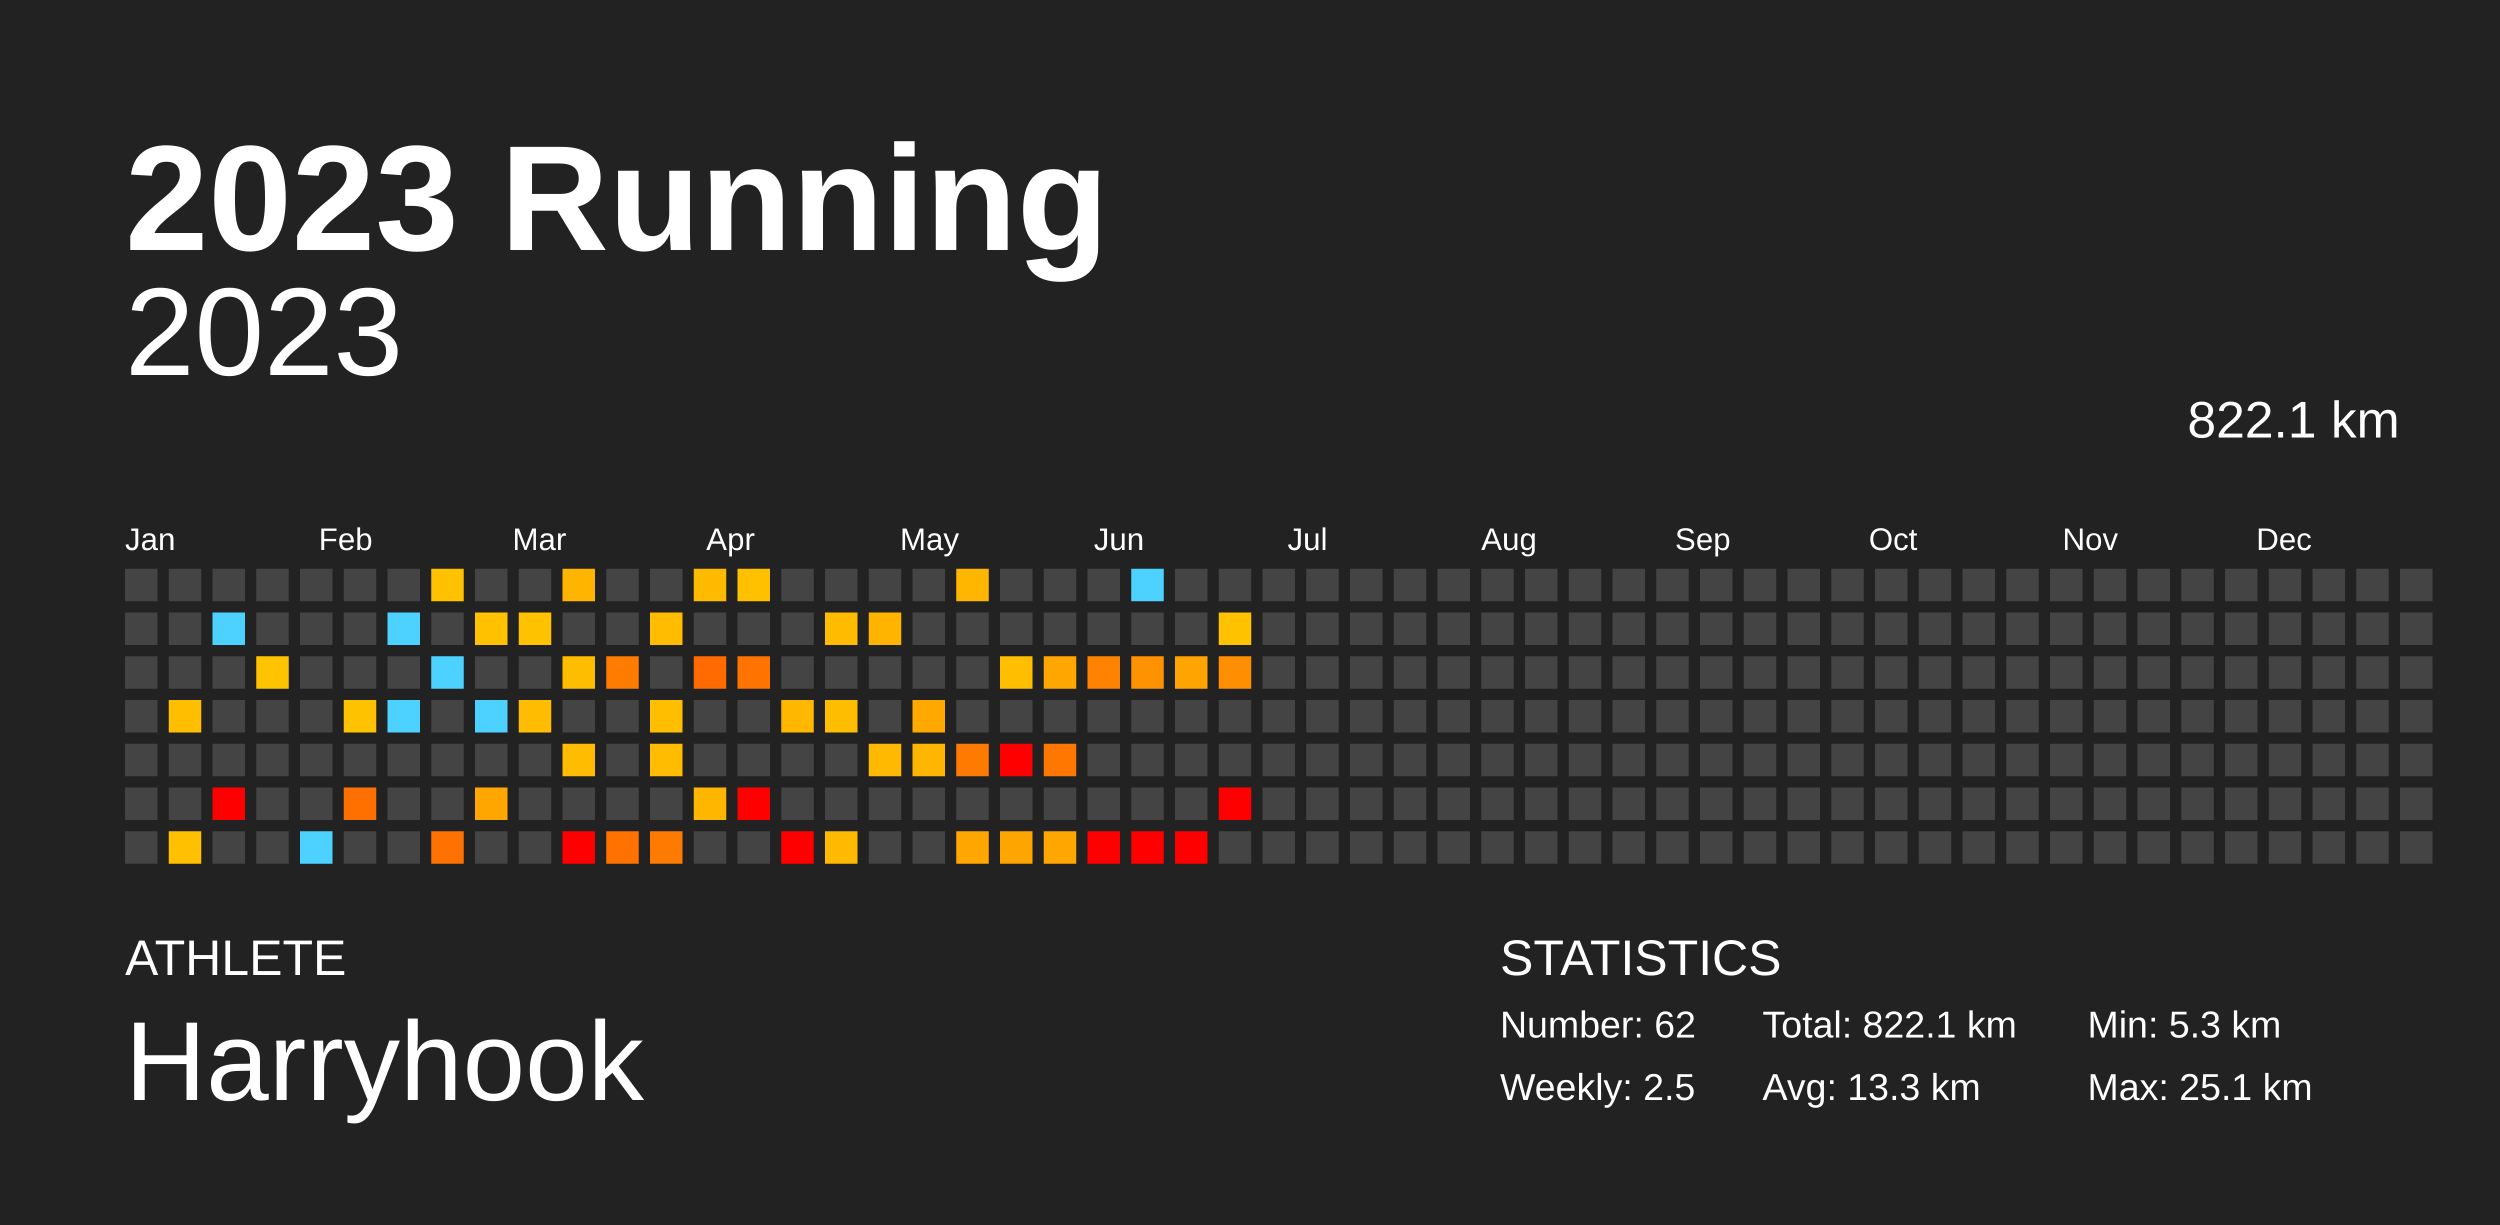
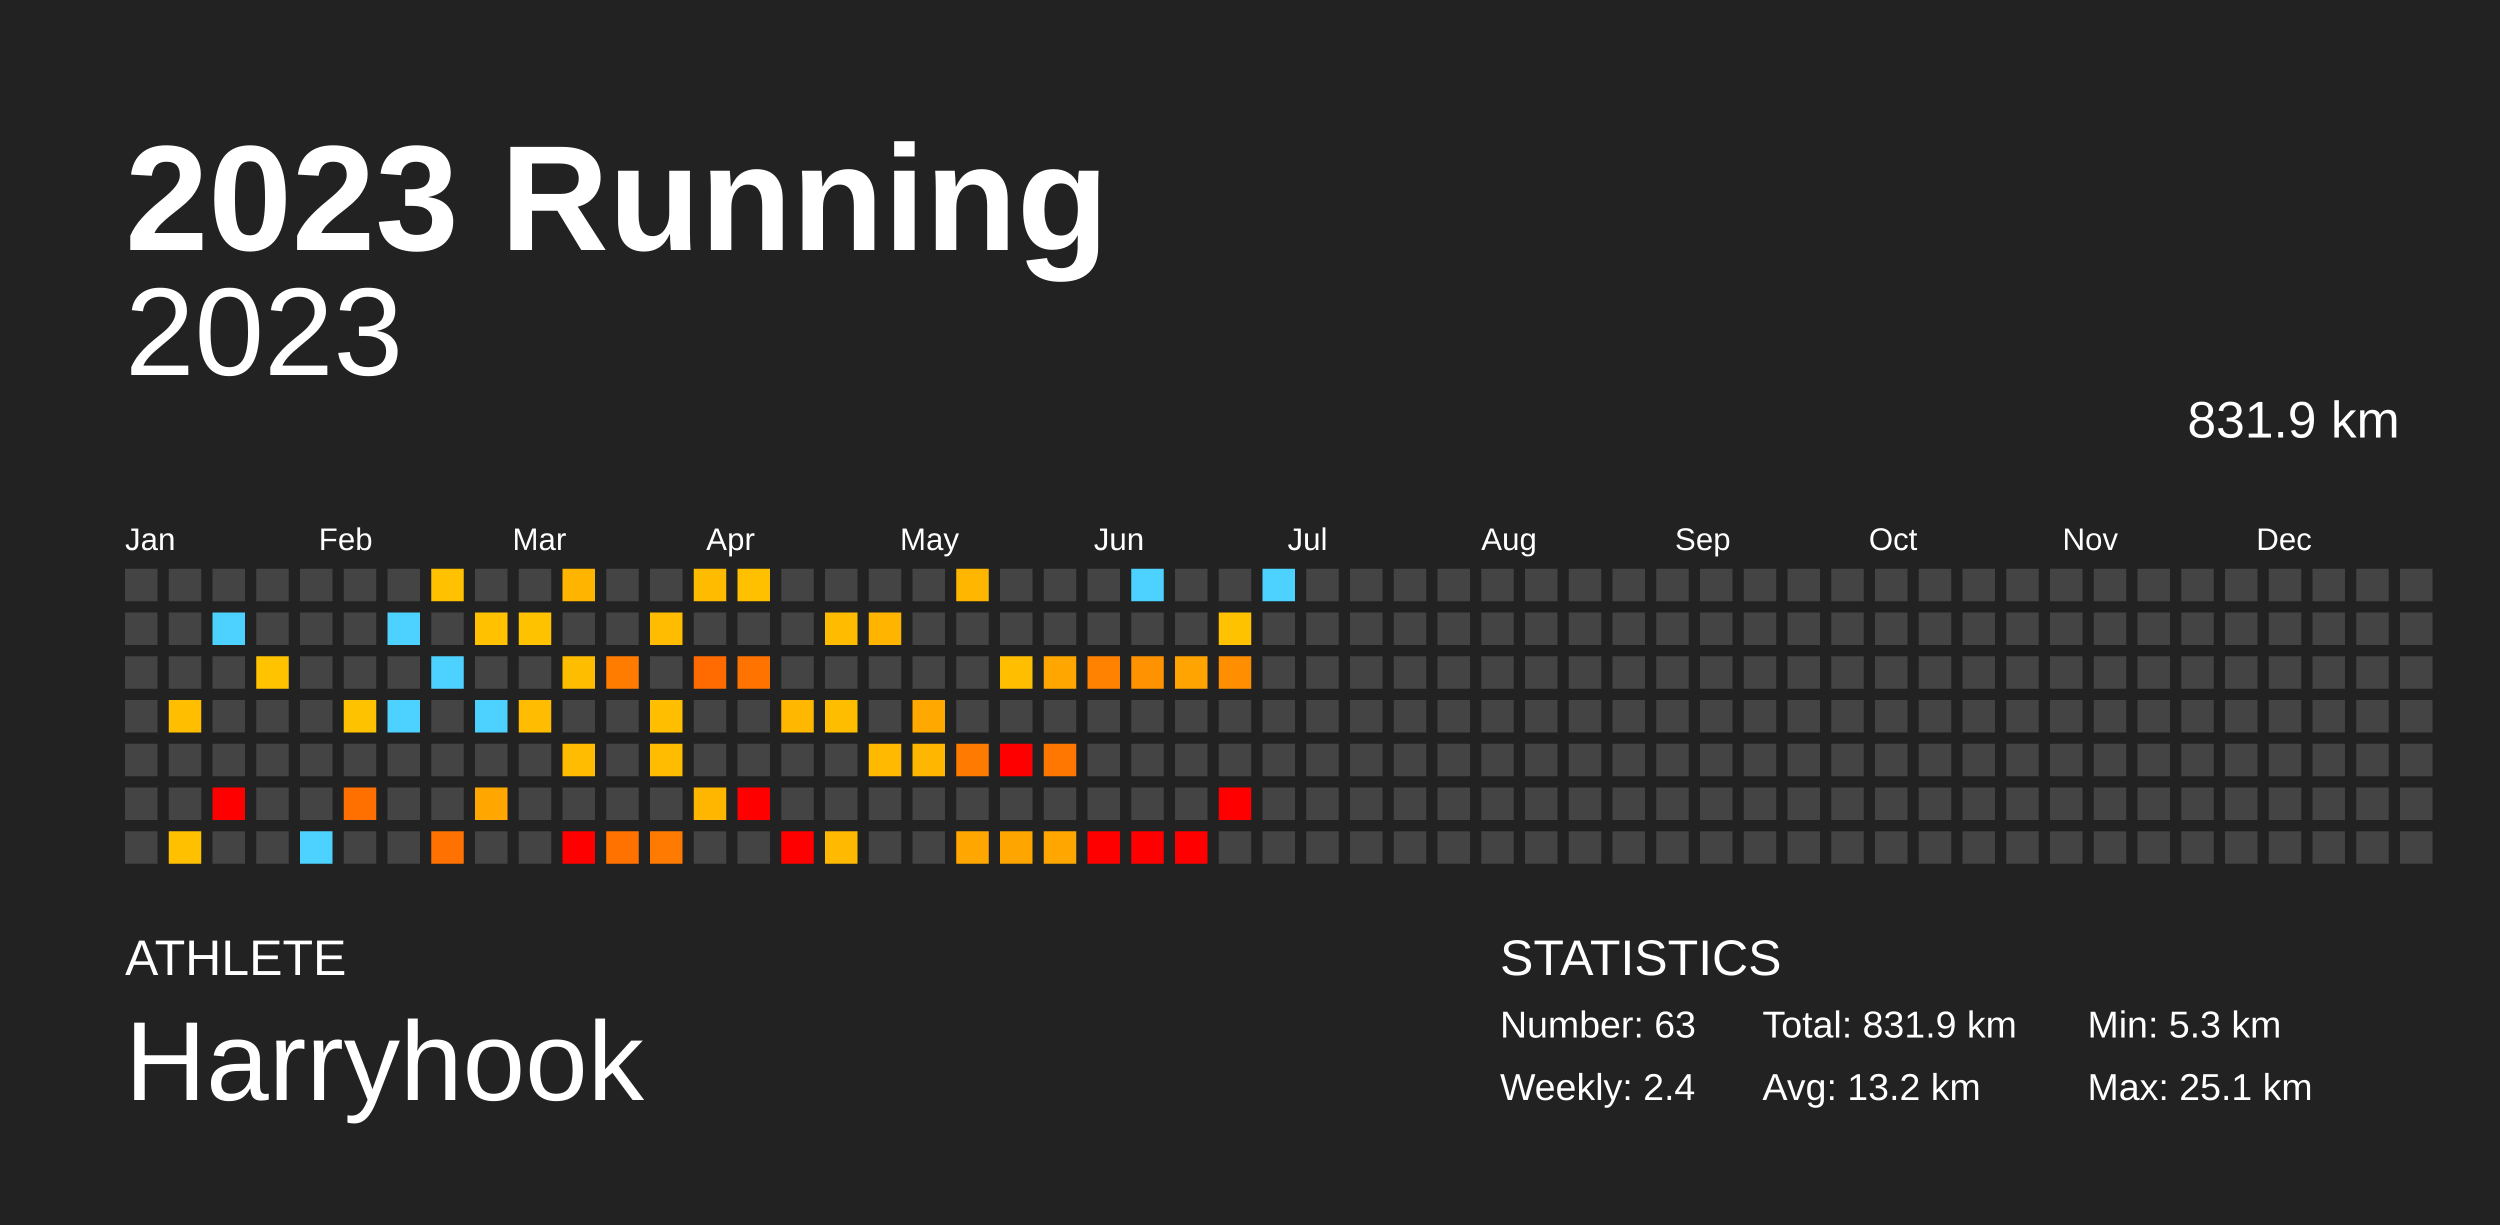
<svg xmlns="http://www.w3.org/2000/svg" baseProfile="full" height="98mm" version="1.1" viewBox="0,0,200,98" width="200mm">
  <defs />
  <rect fill="#222222" height="98" width="200" x="0" y="0" />
  <text fill="#FFFFFF" style="font-size:12px; font-family:Arial; font-weight:bold;" x="10" y="20">2023 Running</text>
  <text fill="#FFFFFF" style="font-size:4px; font-family:Arial" x="10" y="78">ATHLETE</text>
  <text fill="#FFFFFF" style="font-size:9px; font-family:Arial" x="10" y="88">Harryhook</text>
  <text fill="#FFFFFF" style="font-size:4px; font-family:Arial" x="120" y="78">STATISTICS</text>
-   <text fill="#FFFFFF" style="font-size:3px; font-family:Arial" x="120" y="83">Number: 62</text>
-   <text fill="#FFFFFF" style="font-size:3px; font-family:Arial" x="120" y="88">Weekly: 2.5</text>
-   <text fill="#FFFFFF" style="font-size:3px; font-family:Arial" x="141" y="83">Total: 822.1 km</text>
-   <text fill="#FFFFFF" style="font-size:3px; font-family:Arial" x="141" y="88">Avg: 13.3 km</text>
+   <text fill="#FFFFFF" style="font-size:3px; font-family:Arial" x="120" y="83">Number: 63</text>
+   <text fill="#FFFFFF" style="font-size:3px; font-family:Arial" x="120" y="88">Weekly: 2.4</text>
+   <text fill="#FFFFFF" style="font-size:3px; font-family:Arial" x="141" y="83">Total: 831.9 km</text>
+   <text fill="#FFFFFF" style="font-size:3px; font-family:Arial" x="141" y="88">Avg: 13.2 km</text>
  <text fill="#FFFFFF" style="font-size:3px; font-family:Arial" x="167" y="83">Min: 5.3 km</text>
  <text fill="#FFFFFF" style="font-size:3px; font-family:Arial" x="167" y="88">Max: 25.1 km</text>
  <text alignment-baseline="hanging" fill="#FFFFFF" style="font-size:10.0px; font-family:Arial;" x="10" y="30">2023</text>
-   <text alignment-baseline="hanging" fill="#FFFFFF" style="font-size:4.125px; font-family:Arial;" x="175" y="35">822.1 km</text>
+   <text alignment-baseline="hanging" fill="#FFFFFF" style="font-size:4.125px; font-family:Arial;" x="175" y="35">831.9 km</text>
  <text fill="#FFFFFF" style="font-size:2.5px; font-family:Arial" x="10.0" y="44">Jan</text>
  <text fill="#FFFFFF" style="font-size:2.5px; font-family:Arial" x="25.5" y="44">Feb</text>
  <text fill="#FFFFFF" style="font-size:2.5px; font-family:Arial" x="41.0" y="44">Mar</text>
  <text fill="#FFFFFF" style="font-size:2.5px; font-family:Arial" x="56.5" y="44">Apr</text>
  <text fill="#FFFFFF" style="font-size:2.5px; font-family:Arial" x="72.0" y="44">May</text>
  <text fill="#FFFFFF" style="font-size:2.5px; font-family:Arial" x="87.5" y="44">Jun</text>
  <text fill="#FFFFFF" style="font-size:2.5px; font-family:Arial" x="103.0" y="44">Jul</text>
  <text fill="#FFFFFF" style="font-size:2.5px; font-family:Arial" x="118.5" y="44">Aug</text>
  <text fill="#FFFFFF" style="font-size:2.5px; font-family:Arial" x="134.0" y="44">Sep</text>
  <text fill="#FFFFFF" style="font-size:2.5px; font-family:Arial" x="149.5" y="44">Oct</text>
  <text fill="#FFFFFF" style="font-size:2.5px; font-family:Arial" x="165.0" y="44">Nov</text>
  <text fill="#FFFFFF" style="font-size:2.5px; font-family:Arial" x="180.5" y="44">Dec</text>
  <rect fill="#444444" height="2.6" width="2.6" x="10.0" y="45.5" />
  <rect fill="#444444" height="2.6" width="2.6" x="10.0" y="49.0" />
  <rect fill="#444444" height="2.6" width="2.6" x="10.0" y="52.5" />
  <rect fill="#444444" height="2.6" width="2.6" x="10.0" y="56.0" />
  <rect fill="#444444" height="2.6" width="2.6" x="10.0" y="59.5" />
  <rect fill="#444444" height="2.6" width="2.6" x="10.0" y="63.0" />
  <rect fill="#444444" height="2.6" width="2.6" x="10.0" y="66.5" />
  <rect fill="#444444" height="2.6" width="2.6" x="13.5" y="45.5" />
  <rect fill="#444444" height="2.6" width="2.6" x="13.5" y="49.0" />
  <rect fill="#444444" height="2.6" width="2.6" x="13.5" y="52.5" />
  <rect fill="#ffbf00" height="2.6" width="2.6" x="13.5" y="56.0" />
  <rect fill="#444444" height="2.6" width="2.6" x="13.5" y="59.5" />
  <rect fill="#444444" height="2.6" width="2.6" x="13.5" y="63.0" />
  <rect fill="#ffc000" height="2.6" width="2.6" x="13.5" y="66.5" />
  <rect fill="#444444" height="2.6" width="2.6" x="17.0" y="45.5" />
  <rect fill="#4dd2ff" height="2.6" width="2.6" x="17.0" y="49.0" />
  <rect fill="#444444" height="2.6" width="2.6" x="17.0" y="52.5" />
  <rect fill="#444444" height="2.6" width="2.6" x="17.0" y="56.0" />
  <rect fill="#444444" height="2.6" width="2.6" x="17.0" y="59.5" />
  <rect fill="red" height="2.6" width="2.6" x="17.0" y="63.0" />
  <rect fill="#444444" height="2.6" width="2.6" x="17.0" y="66.5" />
  <rect fill="#444444" height="2.6" width="2.6" x="20.5" y="45.5" />
  <rect fill="#444444" height="2.6" width="2.6" x="20.5" y="49.0" />
  <rect fill="#ffc300" height="2.6" width="2.6" x="20.5" y="52.5" />
  <rect fill="#444444" height="2.6" width="2.6" x="20.5" y="56.0" />
  <rect fill="#444444" height="2.6" width="2.6" x="20.5" y="59.5" />
  <rect fill="#444444" height="2.6" width="2.6" x="20.5" y="63.0" />
  <rect fill="#444444" height="2.6" width="2.6" x="20.5" y="66.5" />
  <rect fill="#444444" height="2.6" width="2.6" x="24.0" y="45.5" />
  <rect fill="#444444" height="2.6" width="2.6" x="24.0" y="49.0" />
  <rect fill="#444444" height="2.6" width="2.6" x="24.0" y="52.5" />
  <rect fill="#444444" height="2.6" width="2.6" x="24.0" y="56.0" />
  <rect fill="#444444" height="2.6" width="2.6" x="24.0" y="59.5" />
  <rect fill="#444444" height="2.6" width="2.6" x="24.0" y="63.0" />
  <rect fill="#4dd2ff" height="2.6" width="2.6" x="24.0" y="66.5" />
  <rect fill="#444444" height="2.6" width="2.6" x="27.5" y="45.5" />
  <rect fill="#444444" height="2.6" width="2.6" x="27.5" y="49.0" />
  <rect fill="#444444" height="2.6" width="2.6" x="27.5" y="52.5" />
  <rect fill="#ffc200" height="2.6" width="2.6" x="27.5" y="56.0" />
  <rect fill="#444444" height="2.6" width="2.6" x="27.5" y="59.5" />
  <rect fill="#ff7000" height="2.6" width="2.6" x="27.5" y="63.0" />
  <rect fill="#444444" height="2.6" width="2.6" x="27.5" y="66.5" />
  <rect fill="#444444" height="2.6" width="2.6" x="31.0" y="45.5" />
  <rect fill="#4dd2ff" height="2.6" width="2.6" x="31.0" y="49.0" />
  <rect fill="#444444" height="2.6" width="2.6" x="31.0" y="52.5" />
  <rect fill="#4dd2ff" height="2.6" width="2.6" x="31.0" y="56.0" />
  <rect fill="#444444" height="2.6" width="2.6" x="31.0" y="59.5" />
  <rect fill="#444444" height="2.6" width="2.6" x="31.0" y="63.0" />
  <rect fill="#444444" height="2.6" width="2.6" x="31.0" y="66.5" />
  <rect fill="#ffc100" height="2.6" width="2.6" x="34.5" y="45.5" />
  <rect fill="#444444" height="2.6" width="2.6" x="34.5" y="49.0" />
  <rect fill="#4dd2ff" height="2.6" width="2.6" x="34.5" y="52.5" />
  <rect fill="#444444" height="2.6" width="2.6" x="34.5" y="56.0" />
  <rect fill="#444444" height="2.6" width="2.6" x="34.5" y="59.5" />
  <rect fill="#444444" height="2.6" width="2.6" x="34.5" y="63.0" />
  <rect fill="#ff7100" height="2.6" width="2.6" x="34.5" y="66.5" />
  <rect fill="#444444" height="2.6" width="2.6" x="38.0" y="45.5" />
  <rect fill="#ffc100" height="2.6" width="2.6" x="38.0" y="49.0" />
  <rect fill="#444444" height="2.6" width="2.6" x="38.0" y="52.5" />
  <rect fill="#4dd2ff" height="2.6" width="2.6" x="38.0" y="56.0" />
  <rect fill="#444444" height="2.6" width="2.6" x="38.0" y="59.5" />
  <rect fill="#ffa700" height="2.6" width="2.6" x="38.0" y="63.0" />
  <rect fill="#444444" height="2.6" width="2.6" x="38.0" y="66.5" />
  <rect fill="#444444" height="2.6" width="2.6" x="41.5" y="45.5" />
  <rect fill="#ffc200" height="2.6" width="2.6" x="41.5" y="49.0" />
  <rect fill="#444444" height="2.6" width="2.6" x="41.5" y="52.5" />
  <rect fill="#ffbc00" height="2.6" width="2.6" x="41.5" y="56.0" />
  <rect fill="#444444" height="2.6" width="2.6" x="41.5" y="59.5" />
  <rect fill="#444444" height="2.6" width="2.6" x="41.5" y="63.0" />
  <rect fill="#444444" height="2.6" width="2.6" x="41.5" y="66.5" />
  <rect fill="#ffb500" height="2.6" width="2.6" x="45.0" y="45.5" />
  <rect fill="#444444" height="2.6" width="2.6" x="45.0" y="49.0" />
  <rect fill="#ffbd00" height="2.6" width="2.6" x="45.0" y="52.5" />
  <rect fill="#444444" height="2.6" width="2.6" x="45.0" y="56.0" />
  <rect fill="#ffbc00" height="2.6" width="2.6" x="45.0" y="59.5" />
  <rect fill="#444444" height="2.6" width="2.6" x="45.0" y="63.0" />
  <rect fill="red" height="2.6" width="2.6" x="45.0" y="66.5" />
  <rect fill="#444444" height="2.6" width="2.6" x="48.5" y="45.5" />
  <rect fill="#444444" height="2.6" width="2.6" x="48.5" y="49.0" />
  <rect fill="#ff7c00" height="2.6" width="2.6" x="48.5" y="52.5" />
  <rect fill="#444444" height="2.6" width="2.6" x="48.5" y="56.0" />
  <rect fill="#444444" height="2.6" width="2.6" x="48.5" y="59.5" />
  <rect fill="#444444" height="2.6" width="2.6" x="48.5" y="63.0" />
  <rect fill="#ff7200" height="2.6" width="2.6" x="48.5" y="66.5" />
  <rect fill="#444444" height="2.6" width="2.6" x="52.0" y="45.5" />
  <rect fill="#ffbc00" height="2.6" width="2.6" x="52.0" y="49.0" />
  <rect fill="#444444" height="2.6" width="2.6" x="52.0" y="52.5" />
  <rect fill="#ffbf00" height="2.6" width="2.6" x="52.0" y="56.0" />
  <rect fill="#ffbc00" height="2.6" width="2.6" x="52.0" y="59.5" />
  <rect fill="#444444" height="2.6" width="2.6" x="52.0" y="63.0" />
  <rect fill="#ff7a00" height="2.6" width="2.6" x="52.0" y="66.5" />
  <rect fill="#ffbb00" height="2.6" width="2.6" x="55.5" y="45.5" />
  <rect fill="#444444" height="2.6" width="2.6" x="55.5" y="49.0" />
  <rect fill="#ff6b00" height="2.6" width="2.6" x="55.5" y="52.5" />
  <rect fill="#444444" height="2.6" width="2.6" x="55.5" y="56.0" />
  <rect fill="#444444" height="2.6" width="2.6" x="55.5" y="59.5" />
  <rect fill="#ffb600" height="2.6" width="2.6" x="55.5" y="63.0" />
  <rect fill="#444444" height="2.6" width="2.6" x="55.5" y="66.5" />
  <rect fill="#ffc000" height="2.6" width="2.6" x="59.0" y="45.5" />
  <rect fill="#444444" height="2.6" width="2.6" x="59.0" y="49.0" />
  <rect fill="#ff7300" height="2.6" width="2.6" x="59.0" y="52.5" />
  <rect fill="#444444" height="2.6" width="2.6" x="59.0" y="56.0" />
  <rect fill="#444444" height="2.6" width="2.6" x="59.0" y="59.5" />
  <rect fill="red" height="2.6" width="2.6" x="59.0" y="63.0" />
  <rect fill="#444444" height="2.6" width="2.6" x="59.0" y="66.5" />
  <rect fill="#444444" height="2.6" width="2.6" x="62.5" y="45.5" />
  <rect fill="#444444" height="2.6" width="2.6" x="62.5" y="49.0" />
  <rect fill="#444444" height="2.6" width="2.6" x="62.5" y="52.5" />
  <rect fill="#ffb700" height="2.6" width="2.6" x="62.5" y="56.0" />
  <rect fill="#444444" height="2.6" width="2.6" x="62.5" y="59.5" />
  <rect fill="#444444" height="2.6" width="2.6" x="62.5" y="63.0" />
  <rect fill="red" height="2.6" width="2.6" x="62.5" y="66.5" />
  <rect fill="#444444" height="2.6" width="2.6" x="66.0" y="45.5" />
  <rect fill="#ffbb00" height="2.6" width="2.6" x="66.0" y="49.0" />
  <rect fill="#444444" height="2.6" width="2.6" x="66.0" y="52.5" />
  <rect fill="#ffbd00" height="2.6" width="2.6" x="66.0" y="56.0" />
  <rect fill="#444444" height="2.6" width="2.6" x="66.0" y="59.5" />
  <rect fill="#444444" height="2.6" width="2.6" x="66.0" y="63.0" />
  <rect fill="#ffb900" height="2.6" width="2.6" x="66.0" y="66.5" />
  <rect fill="#444444" height="2.6" width="2.6" x="69.5" y="45.5" />
  <rect fill="#ffb500" height="2.6" width="2.6" x="69.5" y="49.0" />
  <rect fill="#444444" height="2.6" width="2.6" x="69.5" y="52.5" />
  <rect fill="#444444" height="2.6" width="2.6" x="69.5" y="56.0" />
  <rect fill="#ffb900" height="2.6" width="2.6" x="69.5" y="59.5" />
  <rect fill="#444444" height="2.6" width="2.6" x="69.5" y="63.0" />
  <rect fill="#444444" height="2.6" width="2.6" x="69.5" y="66.5" />
  <rect fill="#444444" height="2.6" width="2.6" x="73.0" y="45.5" />
  <rect fill="#444444" height="2.6" width="2.6" x="73.0" y="49.0" />
  <rect fill="#444444" height="2.6" width="2.6" x="73.0" y="52.5" />
  <rect fill="#ffa800" height="2.6" width="2.6" x="73.0" y="56.0" />
  <rect fill="#ffb600" height="2.6" width="2.6" x="73.0" y="59.5" />
  <rect fill="#444444" height="2.6" width="2.6" x="73.0" y="63.0" />
  <rect fill="#444444" height="2.6" width="2.6" x="73.0" y="66.5" />
  <rect fill="#ffb600" height="2.6" width="2.6" x="76.5" y="45.5" />
  <rect fill="#444444" height="2.6" width="2.6" x="76.5" y="49.0" />
  <rect fill="#444444" height="2.6" width="2.6" x="76.5" y="52.5" />
  <rect fill="#444444" height="2.6" width="2.6" x="76.5" y="56.0" />
  <rect fill="#ff7a00" height="2.6" width="2.6" x="76.5" y="59.5" />
  <rect fill="#444444" height="2.6" width="2.6" x="76.5" y="63.0" />
  <rect fill="#ffa600" height="2.6" width="2.6" x="76.5" y="66.5" />
  <rect fill="#444444" height="2.6" width="2.6" x="80.0" y="45.5" />
  <rect fill="#444444" height="2.6" width="2.6" x="80.0" y="49.0" />
  <rect fill="#ffbf00" height="2.6" width="2.6" x="80.0" y="52.5" />
  <rect fill="#444444" height="2.6" width="2.6" x="80.0" y="56.0" />
  <rect fill="red" height="2.6" width="2.6" x="80.0" y="59.5" />
  <rect fill="#444444" height="2.6" width="2.6" x="80.0" y="63.0" />
  <rect fill="#ffa500" height="2.6" width="2.6" x="80.0" y="66.5" />
  <rect fill="#444444" height="2.6" width="2.6" x="83.5" y="45.5" />
  <rect fill="#444444" height="2.6" width="2.6" x="83.5" y="49.0" />
  <rect fill="#ffa700" height="2.6" width="2.6" x="83.5" y="52.5" />
  <rect fill="#444444" height="2.6" width="2.6" x="83.5" y="56.0" />
  <rect fill="#ff7700" height="2.6" width="2.6" x="83.5" y="59.5" />
  <rect fill="#444444" height="2.6" width="2.6" x="83.5" y="63.0" />
  <rect fill="#ffa600" height="2.6" width="2.6" x="83.5" y="66.5" />
  <rect fill="#444444" height="2.6" width="2.6" x="87.0" y="45.5" />
  <rect fill="#444444" height="2.6" width="2.6" x="87.0" y="49.0" />
  <rect fill="#ff8300" height="2.6" width="2.6" x="87.0" y="52.5" />
  <rect fill="#444444" height="2.6" width="2.6" x="87.0" y="56.0" />
  <rect fill="#444444" height="2.6" width="2.6" x="87.0" y="59.5" />
  <rect fill="#444444" height="2.6" width="2.6" x="87.0" y="63.0" />
  <rect fill="red" height="2.6" width="2.6" x="87.0" y="66.5" />
  <rect fill="#4dd2ff" height="2.6" width="2.6" x="90.5" y="45.5" />
  <rect fill="#444444" height="2.6" width="2.6" x="90.5" y="49.0" />
  <rect fill="#ff9200" height="2.6" width="2.6" x="90.5" y="52.5" />
  <rect fill="#444444" height="2.6" width="2.6" x="90.5" y="56.0" />
  <rect fill="#444444" height="2.6" width="2.6" x="90.5" y="59.5" />
  <rect fill="#444444" height="2.6" width="2.6" x="90.5" y="63.0" />
  <rect fill="red" height="2.6" width="2.6" x="90.5" y="66.5" />
  <rect fill="#444444" height="2.6" width="2.6" x="94.0" y="45.5" />
  <rect fill="#444444" height="2.6" width="2.6" x="94.0" y="49.0" />
  <rect fill="#ffa400" height="2.6" width="2.6" x="94.0" y="52.5" />
  <rect fill="#444444" height="2.6" width="2.6" x="94.0" y="56.0" />
  <rect fill="#444444" height="2.6" width="2.6" x="94.0" y="59.5" />
  <rect fill="#444444" height="2.6" width="2.6" x="94.0" y="63.0" />
  <rect fill="red" height="2.6" width="2.6" x="94.0" y="66.5" />
  <rect fill="#444444" height="2.6" width="2.6" x="97.5" y="45.5" />
  <rect fill="#ffc200" height="2.6" width="2.6" x="97.5" y="49.0" />
  <rect fill="#ff8f00" height="2.6" width="2.6" x="97.5" y="52.5" />
  <rect fill="#444444" height="2.6" width="2.6" x="97.5" y="56.0" />
  <rect fill="#444444" height="2.6" width="2.6" x="97.5" y="59.5" />
  <rect fill="red" height="2.6" width="2.6" x="97.5" y="63.0" />
  <rect fill="#444444" height="2.6" width="2.6" x="97.5" y="66.5" />
-   <rect fill="#444444" height="2.6" width="2.6" x="101.0" y="45.5" />
+   <rect fill="#4dd2ff" height="2.6" width="2.6" x="101.0" y="45.5" />
  <rect fill="#444444" height="2.6" width="2.6" x="101.0" y="49.0" />
  <rect fill="#444444" height="2.6" width="2.6" x="101.0" y="52.5" />
  <rect fill="#444444" height="2.6" width="2.6" x="101.0" y="56.0" />
  <rect fill="#444444" height="2.6" width="2.6" x="101.0" y="59.5" />
  <rect fill="#444444" height="2.6" width="2.6" x="101.0" y="63.0" />
  <rect fill="#444444" height="2.6" width="2.6" x="101.0" y="66.5" />
  <rect fill="#444444" height="2.6" width="2.6" x="104.5" y="45.5" />
  <rect fill="#444444" height="2.6" width="2.6" x="104.5" y="49.0" />
  <rect fill="#444444" height="2.6" width="2.6" x="104.5" y="52.5" />
  <rect fill="#444444" height="2.6" width="2.6" x="104.5" y="56.0" />
  <rect fill="#444444" height="2.6" width="2.6" x="104.5" y="59.5" />
  <rect fill="#444444" height="2.6" width="2.6" x="104.5" y="63.0" />
  <rect fill="#444444" height="2.6" width="2.6" x="104.5" y="66.5" />
  <rect fill="#444444" height="2.6" width="2.6" x="108.0" y="45.5" />
  <rect fill="#444444" height="2.6" width="2.6" x="108.0" y="49.0" />
  <rect fill="#444444" height="2.6" width="2.6" x="108.0" y="52.5" />
  <rect fill="#444444" height="2.6" width="2.6" x="108.0" y="56.0" />
  <rect fill="#444444" height="2.6" width="2.6" x="108.0" y="59.5" />
  <rect fill="#444444" height="2.6" width="2.6" x="108.0" y="63.0" />
  <rect fill="#444444" height="2.6" width="2.6" x="108.0" y="66.5" />
  <rect fill="#444444" height="2.6" width="2.6" x="111.5" y="45.5" />
  <rect fill="#444444" height="2.6" width="2.6" x="111.5" y="49.0" />
  <rect fill="#444444" height="2.6" width="2.6" x="111.5" y="52.5" />
  <rect fill="#444444" height="2.6" width="2.6" x="111.5" y="56.0" />
  <rect fill="#444444" height="2.6" width="2.6" x="111.5" y="59.5" />
  <rect fill="#444444" height="2.6" width="2.6" x="111.5" y="63.0" />
  <rect fill="#444444" height="2.6" width="2.6" x="111.5" y="66.5" />
  <rect fill="#444444" height="2.6" width="2.6" x="115.0" y="45.5" />
  <rect fill="#444444" height="2.6" width="2.6" x="115.0" y="49.0" />
  <rect fill="#444444" height="2.6" width="2.6" x="115.0" y="52.5" />
  <rect fill="#444444" height="2.6" width="2.6" x="115.0" y="56.0" />
  <rect fill="#444444" height="2.6" width="2.6" x="115.0" y="59.5" />
  <rect fill="#444444" height="2.6" width="2.6" x="115.0" y="63.0" />
  <rect fill="#444444" height="2.6" width="2.6" x="115.0" y="66.5" />
  <rect fill="#444444" height="2.6" width="2.6" x="118.5" y="45.5" />
  <rect fill="#444444" height="2.6" width="2.6" x="118.5" y="49.0" />
  <rect fill="#444444" height="2.6" width="2.6" x="118.5" y="52.5" />
  <rect fill="#444444" height="2.6" width="2.6" x="118.5" y="56.0" />
  <rect fill="#444444" height="2.6" width="2.6" x="118.5" y="59.5" />
  <rect fill="#444444" height="2.6" width="2.6" x="118.5" y="63.0" />
  <rect fill="#444444" height="2.6" width="2.6" x="118.5" y="66.5" />
  <rect fill="#444444" height="2.6" width="2.6" x="122.0" y="45.5" />
  <rect fill="#444444" height="2.6" width="2.6" x="122.0" y="49.0" />
  <rect fill="#444444" height="2.6" width="2.6" x="122.0" y="52.5" />
  <rect fill="#444444" height="2.6" width="2.6" x="122.0" y="56.0" />
  <rect fill="#444444" height="2.6" width="2.6" x="122.0" y="59.5" />
  <rect fill="#444444" height="2.6" width="2.6" x="122.0" y="63.0" />
  <rect fill="#444444" height="2.6" width="2.6" x="122.0" y="66.5" />
  <rect fill="#444444" height="2.6" width="2.6" x="125.5" y="45.5" />
  <rect fill="#444444" height="2.6" width="2.6" x="125.5" y="49.0" />
  <rect fill="#444444" height="2.6" width="2.6" x="125.5" y="52.5" />
  <rect fill="#444444" height="2.6" width="2.6" x="125.5" y="56.0" />
  <rect fill="#444444" height="2.6" width="2.6" x="125.5" y="59.5" />
  <rect fill="#444444" height="2.6" width="2.6" x="125.5" y="63.0" />
  <rect fill="#444444" height="2.6" width="2.6" x="125.5" y="66.5" />
  <rect fill="#444444" height="2.6" width="2.6" x="129.0" y="45.5" />
  <rect fill="#444444" height="2.6" width="2.6" x="129.0" y="49.0" />
  <rect fill="#444444" height="2.6" width="2.6" x="129.0" y="52.5" />
  <rect fill="#444444" height="2.6" width="2.6" x="129.0" y="56.0" />
  <rect fill="#444444" height="2.6" width="2.6" x="129.0" y="59.5" />
  <rect fill="#444444" height="2.6" width="2.6" x="129.0" y="63.0" />
  <rect fill="#444444" height="2.6" width="2.6" x="129.0" y="66.5" />
  <rect fill="#444444" height="2.6" width="2.6" x="132.5" y="45.5" />
  <rect fill="#444444" height="2.6" width="2.6" x="132.5" y="49.0" />
  <rect fill="#444444" height="2.6" width="2.6" x="132.5" y="52.5" />
  <rect fill="#444444" height="2.6" width="2.6" x="132.5" y="56.0" />
  <rect fill="#444444" height="2.6" width="2.6" x="132.5" y="59.5" />
  <rect fill="#444444" height="2.6" width="2.6" x="132.5" y="63.0" />
  <rect fill="#444444" height="2.6" width="2.6" x="132.5" y="66.5" />
  <rect fill="#444444" height="2.6" width="2.6" x="136.0" y="45.5" />
  <rect fill="#444444" height="2.6" width="2.6" x="136.0" y="49.0" />
  <rect fill="#444444" height="2.6" width="2.6" x="136.0" y="52.5" />
  <rect fill="#444444" height="2.6" width="2.6" x="136.0" y="56.0" />
  <rect fill="#444444" height="2.6" width="2.6" x="136.0" y="59.5" />
  <rect fill="#444444" height="2.6" width="2.6" x="136.0" y="63.0" />
  <rect fill="#444444" height="2.6" width="2.6" x="136.0" y="66.5" />
  <rect fill="#444444" height="2.6" width="2.6" x="139.5" y="45.5" />
  <rect fill="#444444" height="2.6" width="2.6" x="139.5" y="49.0" />
  <rect fill="#444444" height="2.6" width="2.6" x="139.5" y="52.5" />
  <rect fill="#444444" height="2.6" width="2.6" x="139.5" y="56.0" />
  <rect fill="#444444" height="2.6" width="2.6" x="139.5" y="59.5" />
  <rect fill="#444444" height="2.6" width="2.6" x="139.5" y="63.0" />
  <rect fill="#444444" height="2.6" width="2.6" x="139.5" y="66.5" />
  <rect fill="#444444" height="2.6" width="2.6" x="143.0" y="45.5" />
  <rect fill="#444444" height="2.6" width="2.6" x="143.0" y="49.0" />
  <rect fill="#444444" height="2.6" width="2.6" x="143.0" y="52.5" />
  <rect fill="#444444" height="2.6" width="2.6" x="143.0" y="56.0" />
  <rect fill="#444444" height="2.6" width="2.6" x="143.0" y="59.5" />
  <rect fill="#444444" height="2.6" width="2.6" x="143.0" y="63.0" />
  <rect fill="#444444" height="2.6" width="2.6" x="143.0" y="66.5" />
  <rect fill="#444444" height="2.6" width="2.6" x="146.5" y="45.5" />
  <rect fill="#444444" height="2.6" width="2.6" x="146.5" y="49.0" />
  <rect fill="#444444" height="2.6" width="2.6" x="146.5" y="52.5" />
  <rect fill="#444444" height="2.6" width="2.6" x="146.5" y="56.0" />
  <rect fill="#444444" height="2.6" width="2.6" x="146.5" y="59.5" />
  <rect fill="#444444" height="2.6" width="2.6" x="146.5" y="63.0" />
  <rect fill="#444444" height="2.6" width="2.6" x="146.5" y="66.5" />
  <rect fill="#444444" height="2.6" width="2.6" x="150.0" y="45.5" />
  <rect fill="#444444" height="2.6" width="2.6" x="150.0" y="49.0" />
  <rect fill="#444444" height="2.6" width="2.6" x="150.0" y="52.5" />
  <rect fill="#444444" height="2.6" width="2.6" x="150.0" y="56.0" />
  <rect fill="#444444" height="2.6" width="2.6" x="150.0" y="59.5" />
  <rect fill="#444444" height="2.6" width="2.6" x="150.0" y="63.0" />
  <rect fill="#444444" height="2.6" width="2.6" x="150.0" y="66.5" />
  <rect fill="#444444" height="2.6" width="2.6" x="153.5" y="45.5" />
  <rect fill="#444444" height="2.6" width="2.6" x="153.5" y="49.0" />
  <rect fill="#444444" height="2.6" width="2.6" x="153.5" y="52.5" />
  <rect fill="#444444" height="2.6" width="2.6" x="153.5" y="56.0" />
  <rect fill="#444444" height="2.6" width="2.6" x="153.5" y="59.5" />
  <rect fill="#444444" height="2.6" width="2.6" x="153.5" y="63.0" />
  <rect fill="#444444" height="2.6" width="2.6" x="153.5" y="66.5" />
  <rect fill="#444444" height="2.6" width="2.6" x="157.0" y="45.5" />
  <rect fill="#444444" height="2.6" width="2.6" x="157.0" y="49.0" />
  <rect fill="#444444" height="2.6" width="2.6" x="157.0" y="52.5" />
  <rect fill="#444444" height="2.6" width="2.6" x="157.0" y="56.0" />
  <rect fill="#444444" height="2.6" width="2.6" x="157.0" y="59.5" />
  <rect fill="#444444" height="2.6" width="2.6" x="157.0" y="63.0" />
  <rect fill="#444444" height="2.6" width="2.6" x="157.0" y="66.5" />
  <rect fill="#444444" height="2.6" width="2.6" x="160.5" y="45.5" />
  <rect fill="#444444" height="2.6" width="2.6" x="160.5" y="49.0" />
  <rect fill="#444444" height="2.6" width="2.6" x="160.5" y="52.5" />
  <rect fill="#444444" height="2.6" width="2.6" x="160.5" y="56.0" />
  <rect fill="#444444" height="2.6" width="2.6" x="160.5" y="59.5" />
  <rect fill="#444444" height="2.6" width="2.6" x="160.5" y="63.0" />
  <rect fill="#444444" height="2.6" width="2.6" x="160.5" y="66.5" />
  <rect fill="#444444" height="2.6" width="2.6" x="164.0" y="45.5" />
  <rect fill="#444444" height="2.6" width="2.6" x="164.0" y="49.0" />
  <rect fill="#444444" height="2.6" width="2.6" x="164.0" y="52.5" />
  <rect fill="#444444" height="2.6" width="2.6" x="164.0" y="56.0" />
  <rect fill="#444444" height="2.6" width="2.6" x="164.0" y="59.5" />
  <rect fill="#444444" height="2.6" width="2.6" x="164.0" y="63.0" />
  <rect fill="#444444" height="2.6" width="2.6" x="164.0" y="66.5" />
  <rect fill="#444444" height="2.6" width="2.6" x="167.5" y="45.5" />
  <rect fill="#444444" height="2.6" width="2.6" x="167.5" y="49.0" />
  <rect fill="#444444" height="2.6" width="2.6" x="167.5" y="52.5" />
  <rect fill="#444444" height="2.6" width="2.6" x="167.5" y="56.0" />
  <rect fill="#444444" height="2.6" width="2.6" x="167.5" y="59.5" />
  <rect fill="#444444" height="2.6" width="2.6" x="167.5" y="63.0" />
  <rect fill="#444444" height="2.6" width="2.6" x="167.5" y="66.5" />
  <rect fill="#444444" height="2.6" width="2.6" x="171.0" y="45.5" />
  <rect fill="#444444" height="2.6" width="2.6" x="171.0" y="49.0" />
  <rect fill="#444444" height="2.6" width="2.6" x="171.0" y="52.5" />
  <rect fill="#444444" height="2.6" width="2.6" x="171.0" y="56.0" />
  <rect fill="#444444" height="2.6" width="2.6" x="171.0" y="59.5" />
  <rect fill="#444444" height="2.6" width="2.6" x="171.0" y="63.0" />
  <rect fill="#444444" height="2.6" width="2.6" x="171.0" y="66.5" />
  <rect fill="#444444" height="2.6" width="2.6" x="174.5" y="45.5" />
  <rect fill="#444444" height="2.6" width="2.6" x="174.5" y="49.0" />
  <rect fill="#444444" height="2.6" width="2.6" x="174.5" y="52.5" />
  <rect fill="#444444" height="2.6" width="2.6" x="174.5" y="56.0" />
  <rect fill="#444444" height="2.6" width="2.6" x="174.5" y="59.5" />
  <rect fill="#444444" height="2.6" width="2.6" x="174.5" y="63.0" />
  <rect fill="#444444" height="2.6" width="2.6" x="174.5" y="66.5" />
  <rect fill="#444444" height="2.6" width="2.6" x="178.0" y="45.5" />
  <rect fill="#444444" height="2.6" width="2.6" x="178.0" y="49.0" />
  <rect fill="#444444" height="2.6" width="2.6" x="178.0" y="52.5" />
  <rect fill="#444444" height="2.6" width="2.6" x="178.0" y="56.0" />
  <rect fill="#444444" height="2.6" width="2.6" x="178.0" y="59.5" />
  <rect fill="#444444" height="2.6" width="2.6" x="178.0" y="63.0" />
  <rect fill="#444444" height="2.6" width="2.6" x="178.0" y="66.5" />
  <rect fill="#444444" height="2.6" width="2.6" x="181.5" y="45.5" />
  <rect fill="#444444" height="2.6" width="2.6" x="181.5" y="49.0" />
  <rect fill="#444444" height="2.6" width="2.6" x="181.5" y="52.5" />
  <rect fill="#444444" height="2.6" width="2.6" x="181.5" y="56.0" />
  <rect fill="#444444" height="2.6" width="2.6" x="181.5" y="59.5" />
  <rect fill="#444444" height="2.6" width="2.6" x="181.5" y="63.0" />
  <rect fill="#444444" height="2.6" width="2.6" x="181.5" y="66.5" />
  <rect fill="#444444" height="2.6" width="2.6" x="185.0" y="45.5" />
  <rect fill="#444444" height="2.6" width="2.6" x="185.0" y="49.0" />
  <rect fill="#444444" height="2.6" width="2.6" x="185.0" y="52.5" />
  <rect fill="#444444" height="2.6" width="2.6" x="185.0" y="56.0" />
  <rect fill="#444444" height="2.6" width="2.6" x="185.0" y="59.5" />
  <rect fill="#444444" height="2.6" width="2.6" x="185.0" y="63.0" />
  <rect fill="#444444" height="2.6" width="2.6" x="185.0" y="66.5" />
  <rect fill="#444444" height="2.6" width="2.6" x="188.5" y="45.5" />
  <rect fill="#444444" height="2.6" width="2.6" x="188.5" y="49.0" />
  <rect fill="#444444" height="2.6" width="2.6" x="188.5" y="52.5" />
  <rect fill="#444444" height="2.6" width="2.6" x="188.5" y="56.0" />
  <rect fill="#444444" height="2.6" width="2.6" x="188.5" y="59.5" />
  <rect fill="#444444" height="2.6" width="2.6" x="188.5" y="63.0" />
  <rect fill="#444444" height="2.6" width="2.6" x="188.5" y="66.5" />
  <rect fill="#444444" height="2.6" width="2.6" x="192.0" y="45.5" />
  <rect fill="#444444" height="2.6" width="2.6" x="192.0" y="49.0" />
  <rect fill="#444444" height="2.6" width="2.6" x="192.0" y="52.5" />
  <rect fill="#444444" height="2.6" width="2.6" x="192.0" y="56.0" />
  <rect fill="#444444" height="2.6" width="2.6" x="192.0" y="59.5" />
  <rect fill="#444444" height="2.6" width="2.6" x="192.0" y="63.0" />
  <rect fill="#444444" height="2.6" width="2.6" x="192.0" y="66.5" />
</svg>
